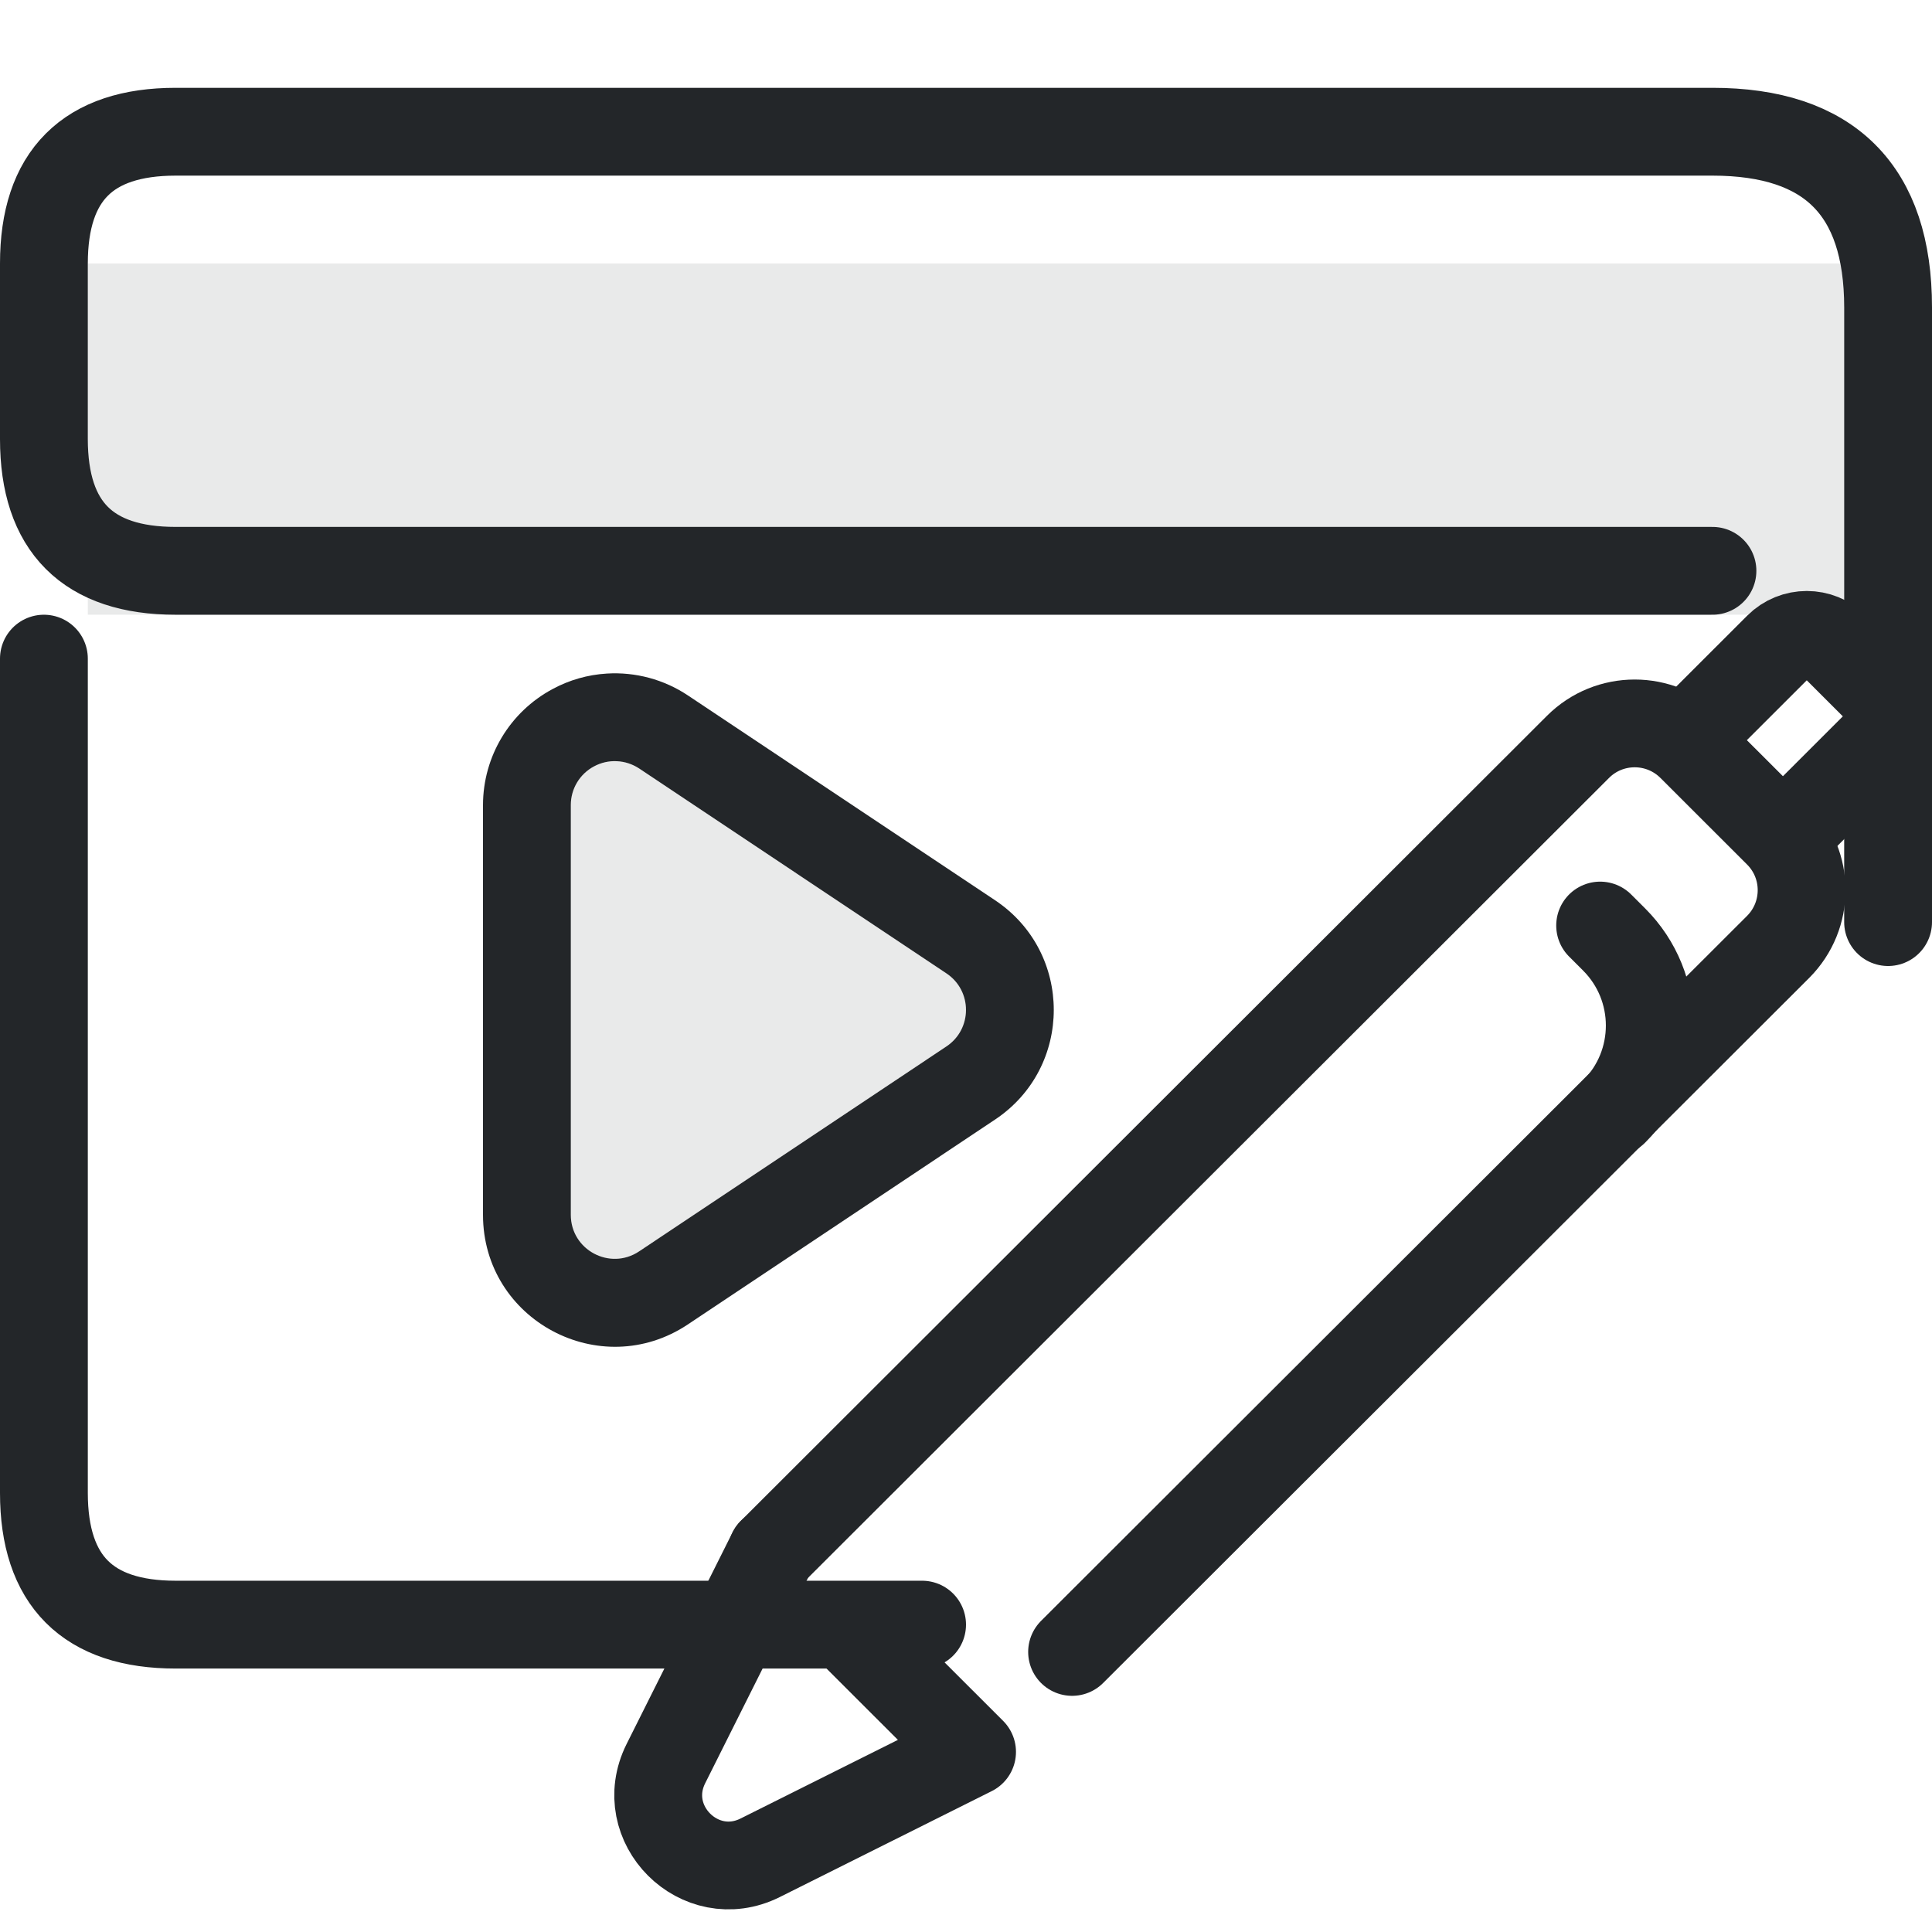
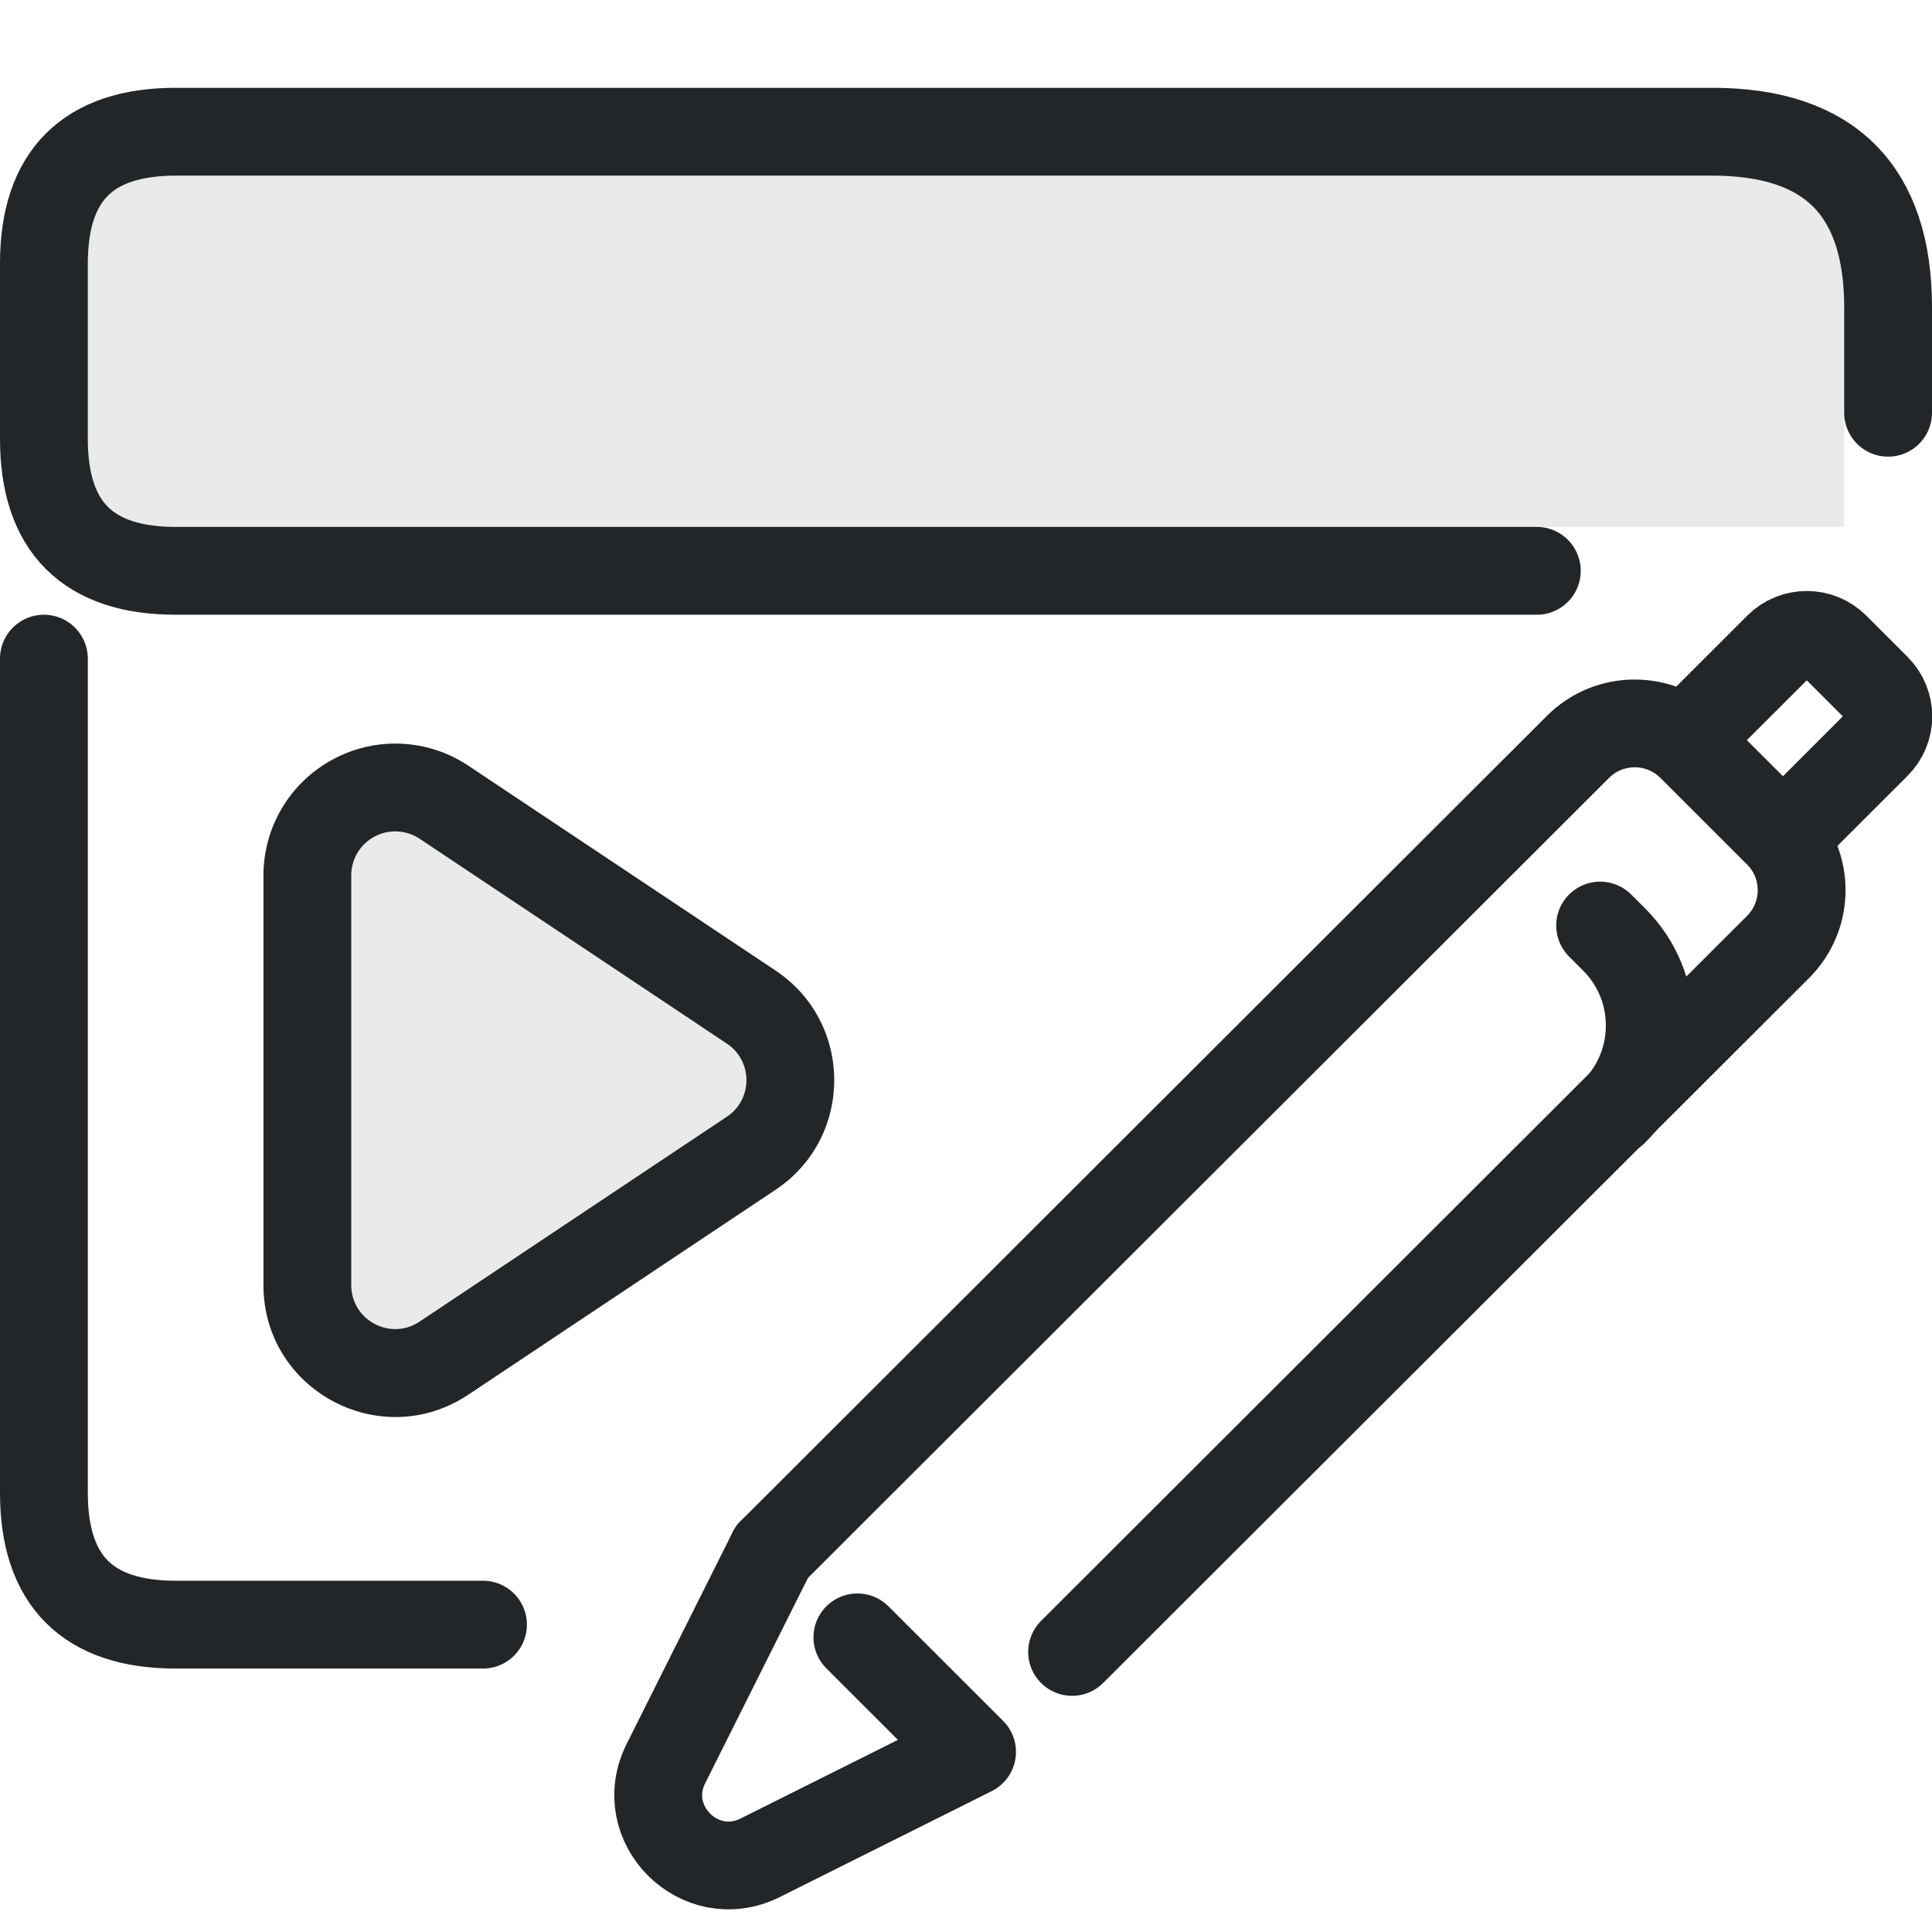
<svg xmlns="http://www.w3.org/2000/svg" width="22" height="22" version="1.1" viewBox="0 0 22 22" xml:space="preserve" id="svg5">
  <defs id="defs1">
    <style id="current-color-scheme" type="text/css">.ColorScheme-Text { color:#232629; }</style>
  </defs>
-   <path class="ColorScheme-Text" d="m21 3v4h-20v-4z" fill="currentColor" fill-rule="evenodd" opacity=".1" stroke-linecap="round" stroke-linejoin="round" style="opacity:.1" paint-order="stroke fill markers" id="path1" />
+   <path class="ColorScheme-Text" d="M 21,2 V 6 H 1 V 2 Z" fill="currentColor" fill-rule="evenodd" opacity=".1" stroke-linecap="round" stroke-linejoin="round" style="opacity:0.1" paint-order="stroke fill markers" id="path1" />
  <g class="ColorScheme-Text" transform="matrix(1.3529,0,0,1.3529,-1.8824,-1.8824)" style="stroke-width:.739" id="g5">
    <g style="stroke-width:.739" id="g2" />
  </g>
-   <path id="animation-frame" d="M.5 7.5V17Q.5 18.5 2 18.5H10.5M21.5 10.5V3.5Q21.5 1.5 19.5 1.5H2Q.5 1.5 .5 3V5Q.5 6.5 2 6.5H19.5" class="ColorScheme-Text" fill="none" stroke="currentColor" stroke-width="1" stroke-linecap="round" stroke-linejoin="round" />
-   <path id="animation-play" class="ColorScheme-Text" d="m 9.41,7.17 c -0.216,0.013 -0.427,0.073 -0.617,0.176 C 8.306,7.606 8.001,8.113 8,8.666 v 4.668 c 2.567e-4,1.198 1.335,1.912 2.332,1.248 l 3.5,-2.334 c 0.89,-0.594 0.89,-1.902 0,-2.496 l -3.5,-2.334 C 10.06,7.237 9.736,7.15 9.41,7.17 Z m 0.115,0.998 c 0.09,0.004 0.177,0.033 0.252,0.082 l 3.5,2.334 c 0.297,0.198 0.297,0.634 0,0.832 L 9.777,13.75 C 9.445,13.971 9,13.733 9,13.334 V 8.666 C 9,8.482 9.102,8.313 9.264,8.227 9.344,8.184 9.434,8.163 9.525,8.168 Z" transform="translate(-2 -1) translate(-.5 1.5)" fill="currentColor" />
-   <path id="animation-play-fill" d="M 9.525,8.168 C 9.615,8.172 9.702,8.2 9.777,8.25 L 13.277,10.584 C 13.574,10.782 13.574,11.218 13.277,11.416 L 9.777,13.75 C 9.445,13.971 9,13.733 9.0,13.334 L 9.0,8.666 C 9,8.482 9.102,8.313 9.264,8.227 C 9.344,8.184 9.434,8.163 9.525,8.168" transform="translate(-2 -1) translate(-.5 1.5)" class="ColorScheme-Text" fill="currentColor" opacity=".1" />
-   <g class="ColorScheme-Text" transform="matrix(.91355 0 0 .91279 9.2619 1.3912)" fill="none" stroke="currentColor" stroke-linecap="round" stroke-linejoin="round" style="paint-order:stroke fill markers;stroke-width:1.095">
-     <path d="m-.517 17.836-1.321 2.641c-.376.752.422 1.551 1.175 1.175l2.641-1.321-1.429-1.429" style="stroke-width:1.095" stroke="currentColor" class="ColorScheme-Text" />
-     <path d="m-.517 17.836 10.048-10.043c.39-.39 1.023-.39 1.414 0l1.081 1.081c.39.39.39 1.023 0 1.414l-8.801 8.796" style="stroke-width:1.095" stroke="currentColor" class="ColorScheme-Text" />
-     <path d="m11.112 7.459.916-.916c.196-.196.514-.196.709-2e-7l.515.515c.196.196.196.514 0 .709l-.893.893" style="stroke-width:1.095" stroke="currentColor" class="ColorScheme-Text" />
-     <path d="m9.807 10.022.174.174c.593.593.593 1.554 0 2.147" style="stroke-width:1.095" stroke="currentColor" class="ColorScheme-Text" />
+   <path id="animation-frame" d="M 0.5,7.5 V 17 c 0,1 0.5,1.5 1.5,1.5 H 5.5 M 21.5,4.7 V 3.5 c 0,-1.333 -0.667,-2 -2,-2 H 2 C 1,1.5 0.5,2 0.5,3 V 5 C 0.5,6 1,6.5 2,6.5 h 15.5" class="ColorScheme-Text" fill="none" stroke="currentColor" stroke-width="1" stroke-linecap="round" stroke-linejoin="round" />
+   <path id="animation-play" class="ColorScheme-Text" d="m 6.91,7.97 c -0.216,0.013 -0.427,0.073 -0.617,0.176 C 5.806,8.406 5.501,8.913 5.5,9.466 v 4.668 c 2.567e-4,1.198 1.335,1.912 2.332,1.248 l 3.5,-2.334 c 0.89,-0.594 0.89,-1.902 0,-2.496 l -3.5,-2.334 C 7.56,8.037 7.236,7.95 6.91,7.97 Z m 0.115,0.998 c 0.09,0.004 0.177,0.033 0.252,0.082 l 3.5,2.334 c 0.297,0.198 0.297,0.634 0,0.832 L 7.277,14.55 C 6.945,14.771 6.5,14.533 6.5,14.134 V 9.466 C 6.5,9.282 6.602,9.113 6.764,9.027 6.844,8.984 6.934,8.963 7.025,8.968 Z" transform="translate(-2.5,0.5)" fill="currentColor" />
+   <path id="animation-play-fill" d="m 7.025,8.968 c 0.09,0.004 0.177,0.033 0.252,0.082 l 3.5,2.334 c 0.297,0.198 0.297,0.634 0,0.832 L 7.277,14.55 C 6.945,14.771 6.5,14.533 6.5,14.134 V 9.466 C 6.5,9.282 6.602,9.113 6.764,9.027 6.844,8.984 6.934,8.963 7.025,8.968" transform="translate(-2.5,0.5)" class="ColorScheme-Text" fill="currentColor" opacity="0.1" />
+   <g class="ColorScheme-Text" transform="matrix(.91355 0 0 .91279 9.2619 1.3912)" fill="none" stroke="currentColor" stroke-linecap="round" stroke-linejoin="round" style="paint-order:stroke fill markers;stroke-width:1.095" id="g6">
+     <path d="m-.517 17.836-1.321 2.641c-.376.752.422 1.551 1.175 1.175l2.641-1.321-1.429-1.429" style="stroke-width:1.095" stroke="currentColor" class="ColorScheme-Text" id="path2" />
+     <path d="m-.517 17.836 10.048-10.043c.39-.39 1.023-.39 1.414 0l1.081 1.081c.39.39.39 1.023 0 1.414l-8.801 8.796" style="stroke-width:1.095" stroke="currentColor" class="ColorScheme-Text" id="path3" />
+     <path d="m11.112 7.459.916-.916c.196-.196.514-.196.709-2e-7l.515.515c.196.196.196.514 0 .709l-.893.893" style="stroke-width:1.095" stroke="currentColor" class="ColorScheme-Text" id="path4" />
+     <path d="m9.807 10.022.174.174c.593.593.593 1.554 0 2.147" style="stroke-width:1.095" stroke="currentColor" class="ColorScheme-Text" id="path5" />
  </g>
</svg>
